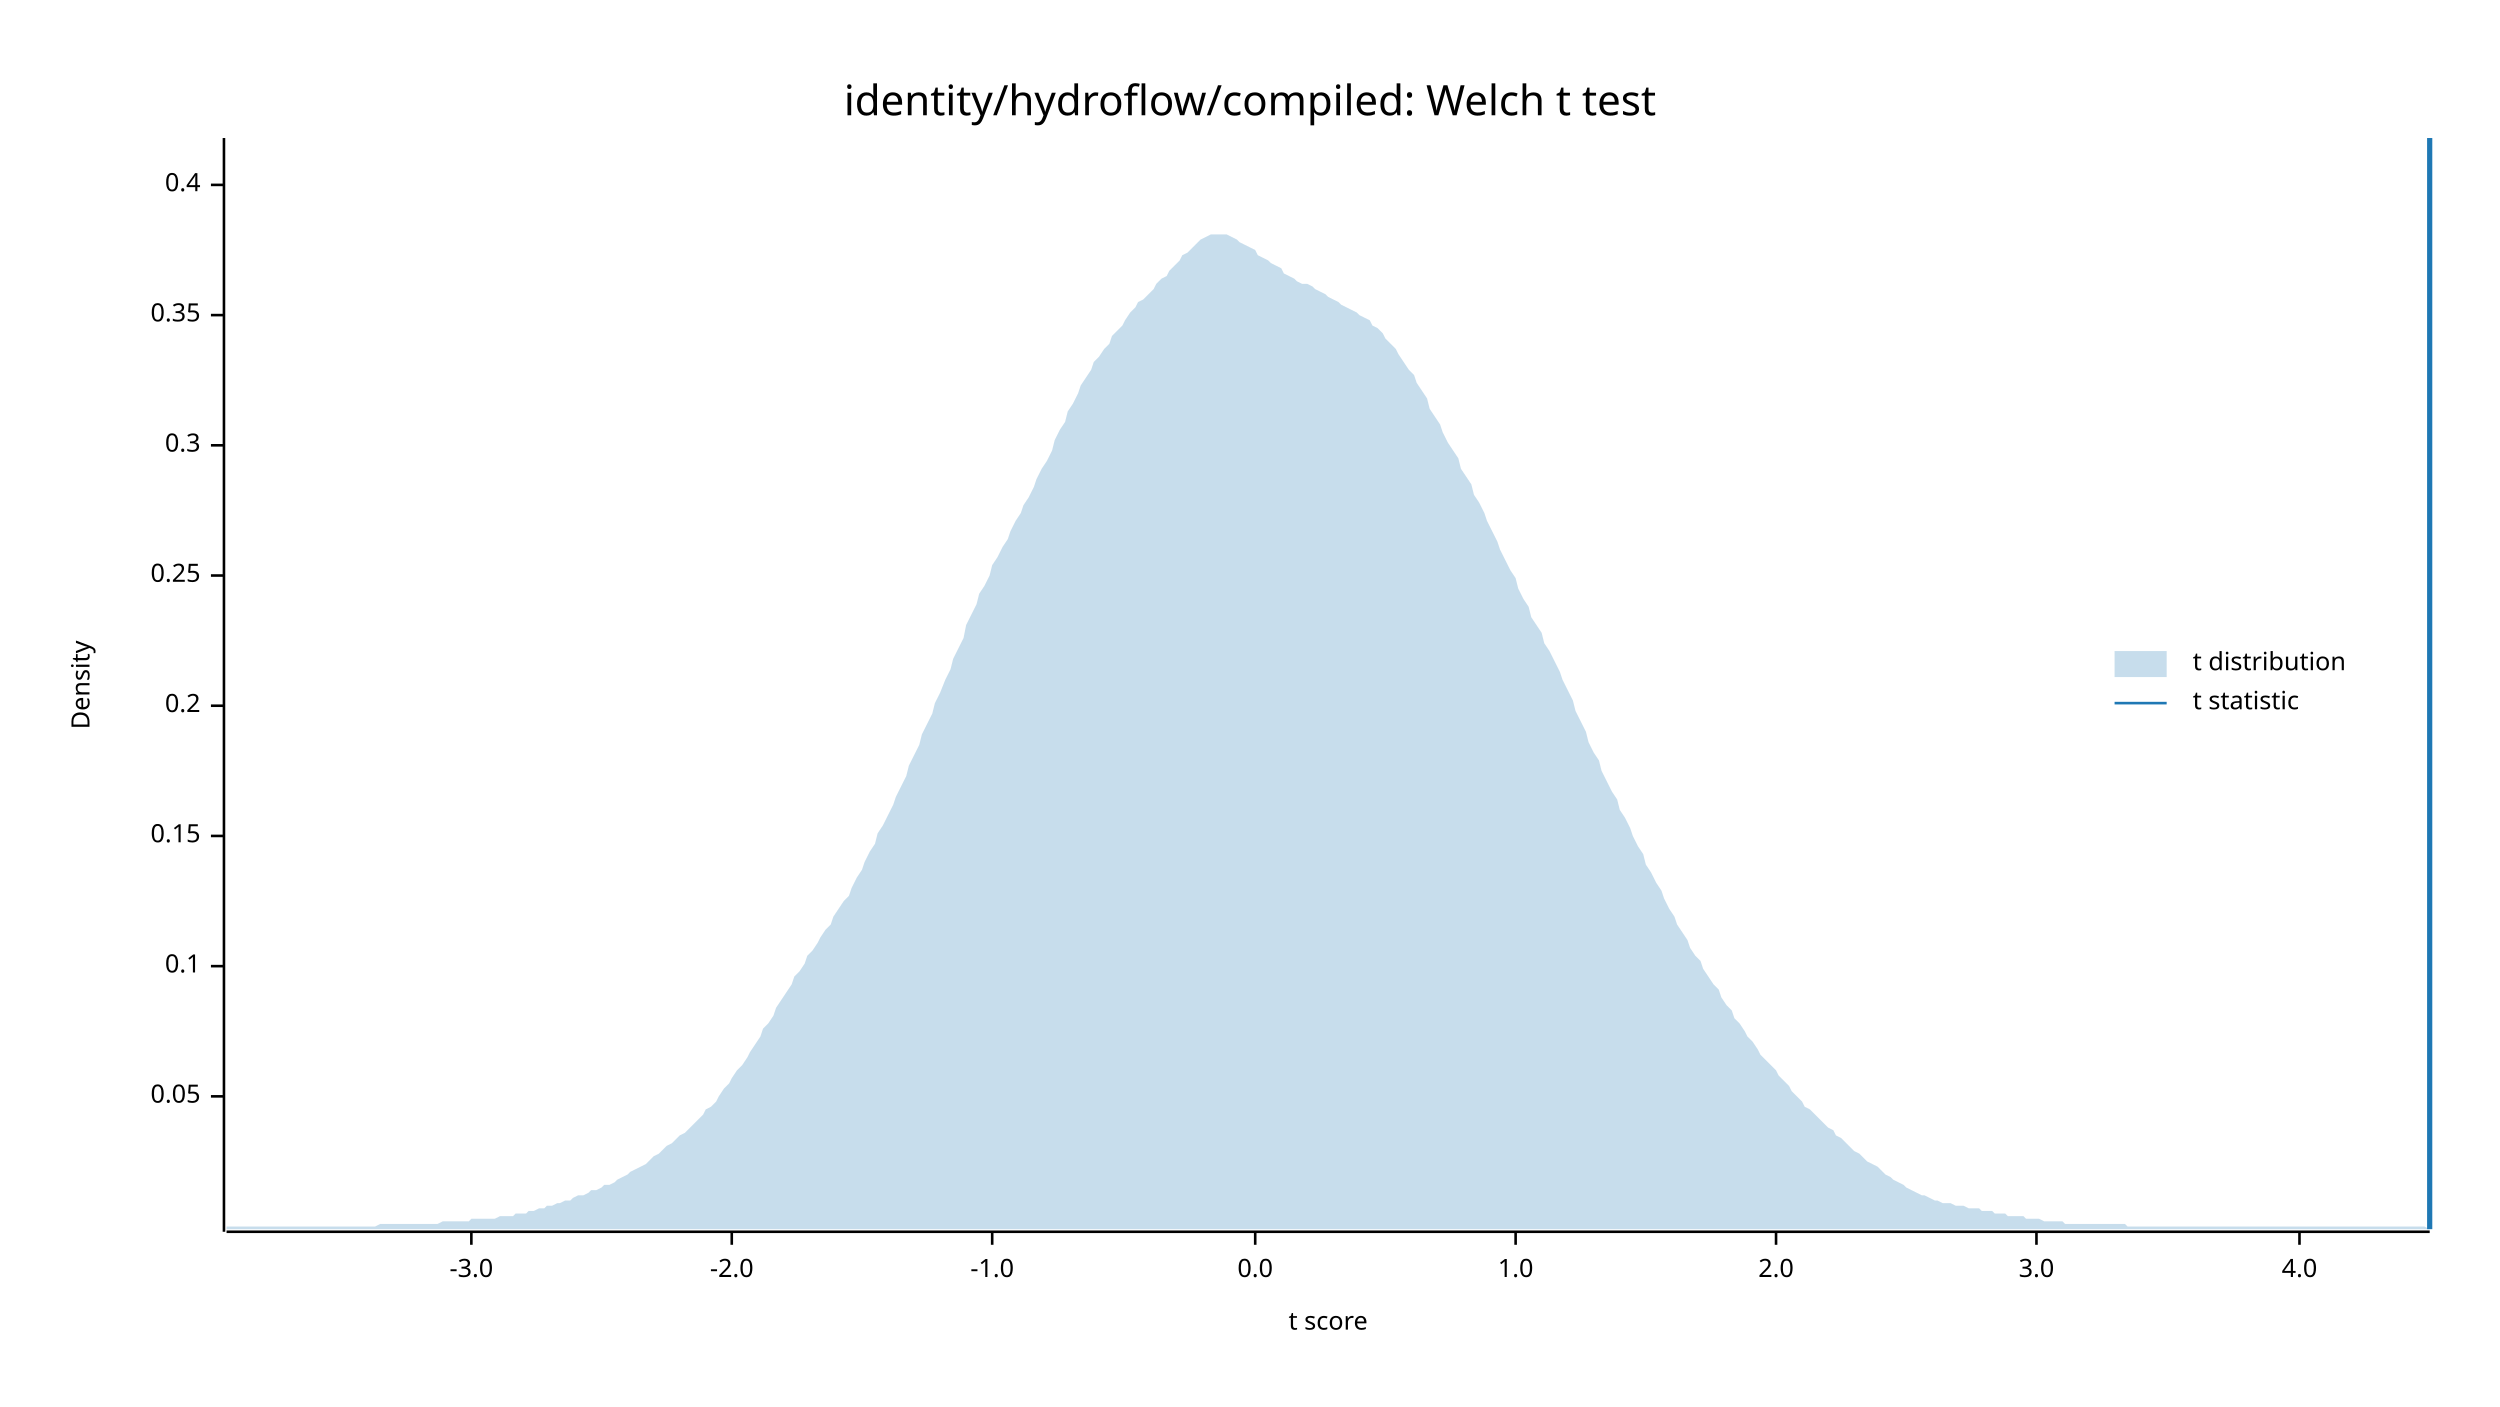
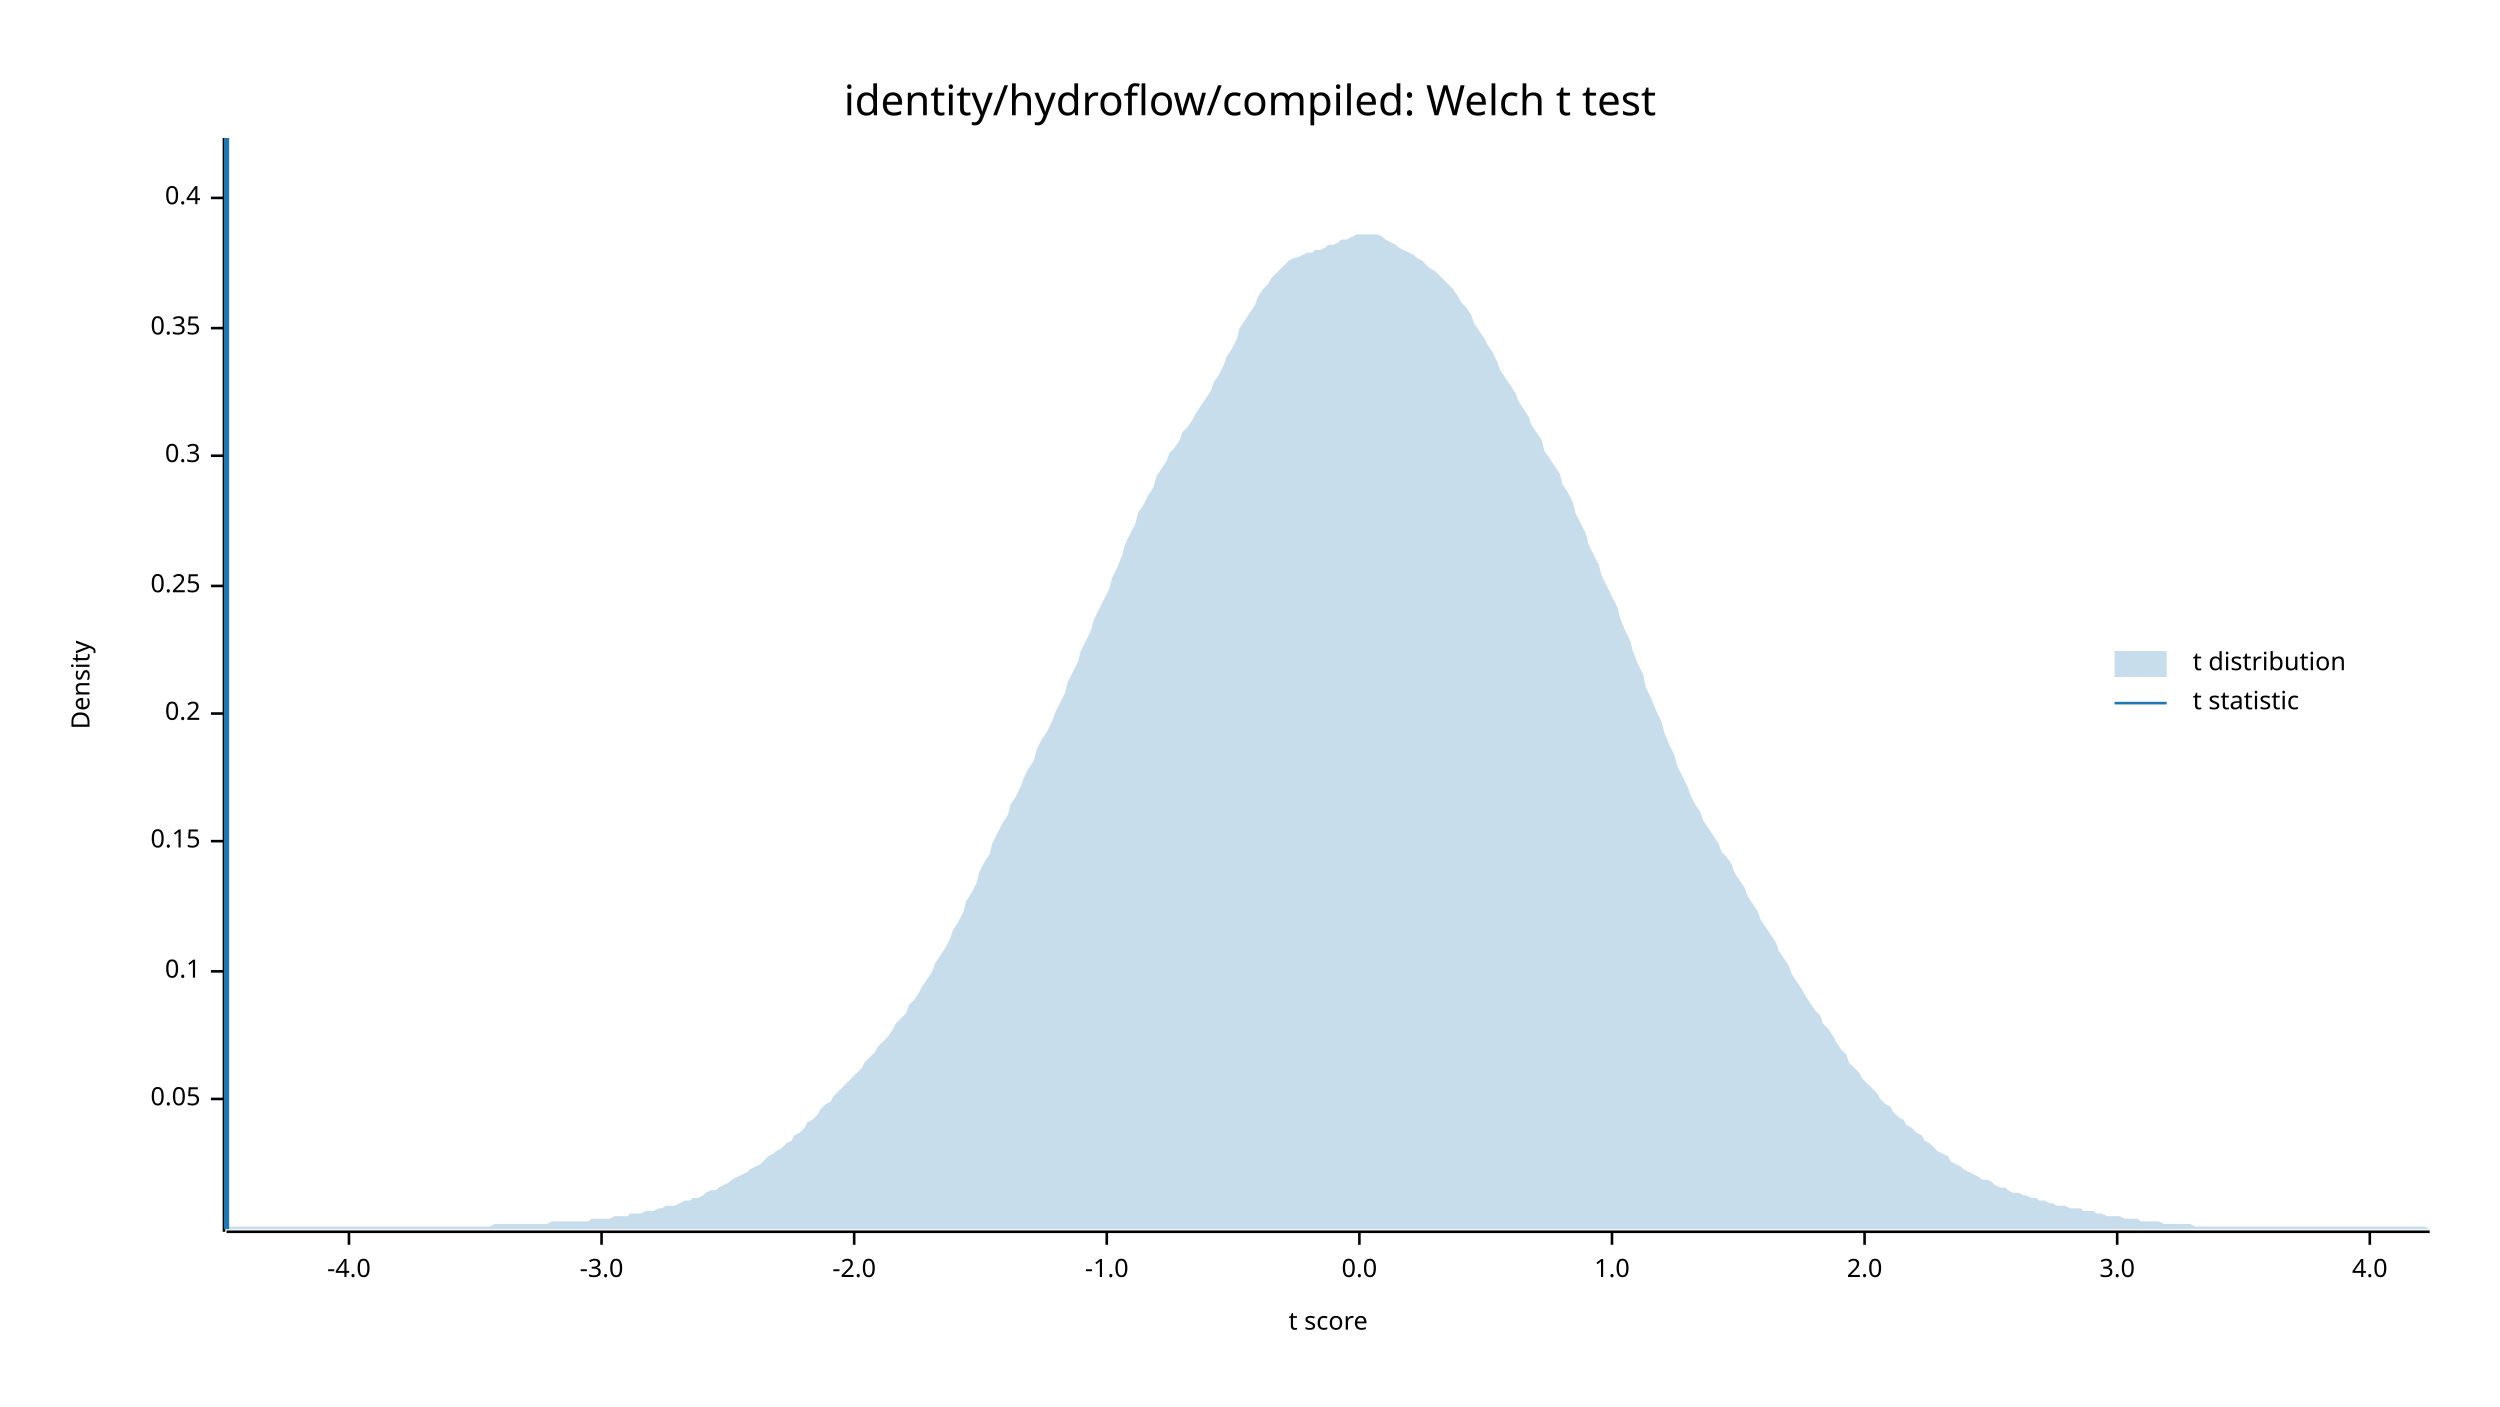
<svg xmlns="http://www.w3.org/2000/svg" width="960" height="540" viewBox="0 0 960 540">
  <text x="480" y="32" dy="0.76em" text-anchor="middle" font-family="sans-serif" font-size="16.129" opacity="1" fill="#000000">
identity/hydroflow/compiled: Welch t test
</text>
  <text x="27" y="263" dy="0.76em" text-anchor="middle" font-family="sans-serif" font-size="9.677" opacity="1" fill="#000000" transform="rotate(270, 27, 263)">
Density
</text>
  <text x="510" y="513" dy="-0.5ex" text-anchor="middle" font-family="sans-serif" font-size="9.677" opacity="1" fill="#000000">
t score
</text>
  <polyline fill="none" opacity="1" stroke="#000000" stroke-width="1" points="86,53 86,473 " />
-   <text x="77" y="421" dy="0.5ex" text-anchor="end" font-family="sans-serif" font-size="9.677" opacity="1" fill="#000000">
+   <text x="77" y="422" dy="0.5ex" text-anchor="end" font-family="sans-serif" font-size="9.677" opacity="1" fill="#000000">
0.05
</text>
-   <polyline fill="none" opacity="1" stroke="#000000" stroke-width="1" points="81,421 86,421 " />
-   <text x="77" y="371" dy="0.5ex" text-anchor="end" font-family="sans-serif" font-size="9.677" opacity="1" fill="#000000">
+   <polyline fill="none" opacity="1" stroke="#000000" stroke-width="1" points="81,422 86,422 " />
+   <text x="77" y="373" dy="0.5ex" text-anchor="end" font-family="sans-serif" font-size="9.677" opacity="1" fill="#000000">
0.1
</text>
-   <polyline fill="none" opacity="1" stroke="#000000" stroke-width="1" points="81,371 86,371 " />
-   <text x="77" y="321" dy="0.5ex" text-anchor="end" font-family="sans-serif" font-size="9.677" opacity="1" fill="#000000">
+   <polyline fill="none" opacity="1" stroke="#000000" stroke-width="1" points="81,373 86,373 " />
+   <text x="77" y="323" dy="0.5ex" text-anchor="end" font-family="sans-serif" font-size="9.677" opacity="1" fill="#000000">
0.15
</text>
-   <polyline fill="none" opacity="1" stroke="#000000" stroke-width="1" points="81,321 86,321 " />
-   <text x="77" y="271" dy="0.5ex" text-anchor="end" font-family="sans-serif" font-size="9.677" opacity="1" fill="#000000">
+   <polyline fill="none" opacity="1" stroke="#000000" stroke-width="1" points="81,323 86,323 " />
+   <text x="77" y="274" dy="0.5ex" text-anchor="end" font-family="sans-serif" font-size="9.677" opacity="1" fill="#000000">
0.2
</text>
-   <polyline fill="none" opacity="1" stroke="#000000" stroke-width="1" points="81,271 86,271 " />
-   <text x="77" y="221" dy="0.5ex" text-anchor="end" font-family="sans-serif" font-size="9.677" opacity="1" fill="#000000">
+   <polyline fill="none" opacity="1" stroke="#000000" stroke-width="1" points="81,274 86,274 " />
+   <text x="77" y="225" dy="0.5ex" text-anchor="end" font-family="sans-serif" font-size="9.677" opacity="1" fill="#000000">
0.25
</text>
-   <polyline fill="none" opacity="1" stroke="#000000" stroke-width="1" points="81,221 86,221 " />
-   <text x="77" y="171" dy="0.5ex" text-anchor="end" font-family="sans-serif" font-size="9.677" opacity="1" fill="#000000">
+   <polyline fill="none" opacity="1" stroke="#000000" stroke-width="1" points="81,225 86,225 " />
+   <text x="77" y="175" dy="0.5ex" text-anchor="end" font-family="sans-serif" font-size="9.677" opacity="1" fill="#000000">
0.3
</text>
-   <polyline fill="none" opacity="1" stroke="#000000" stroke-width="1" points="81,171 86,171 " />
-   <text x="77" y="121" dy="0.5ex" text-anchor="end" font-family="sans-serif" font-size="9.677" opacity="1" fill="#000000">
+   <polyline fill="none" opacity="1" stroke="#000000" stroke-width="1" points="81,175 86,175 " />
+   <text x="77" y="126" dy="0.5ex" text-anchor="end" font-family="sans-serif" font-size="9.677" opacity="1" fill="#000000">
0.35
</text>
-   <polyline fill="none" opacity="1" stroke="#000000" stroke-width="1" points="81,121 86,121 " />
-   <text x="77" y="71" dy="0.5ex" text-anchor="end" font-family="sans-serif" font-size="9.677" opacity="1" fill="#000000">
+   <polyline fill="none" opacity="1" stroke="#000000" stroke-width="1" points="81,126 86,126 " />
+   <text x="77" y="76" dy="0.5ex" text-anchor="end" font-family="sans-serif" font-size="9.677" opacity="1" fill="#000000">
0.4
</text>
-   <polyline fill="none" opacity="1" stroke="#000000" stroke-width="1" points="81,71 86,71 " />
+   <polyline fill="none" opacity="1" stroke="#000000" stroke-width="1" points="81,76 86,76 " />
  <polyline fill="none" opacity="1" stroke="#000000" stroke-width="1" points="87,473 933,473 " />
-   <text x="181" y="483" dy="0.76em" text-anchor="middle" font-family="sans-serif" font-size="9.677" opacity="1" fill="#000000">
+   <text x="134" y="483" dy="0.76em" text-anchor="middle" font-family="sans-serif" font-size="9.677" opacity="1" fill="#000000">
+ -4.0
+ </text>
+   <polyline fill="none" opacity="1" stroke="#000000" stroke-width="1" points="134,473 134,478 " />
+   <text x="231" y="483" dy="0.76em" text-anchor="middle" font-family="sans-serif" font-size="9.677" opacity="1" fill="#000000">
-3.0
</text>
-   <polyline fill="none" opacity="1" stroke="#000000" stroke-width="1" points="181,473 181,478 " />
-   <text x="281" y="483" dy="0.76em" text-anchor="middle" font-family="sans-serif" font-size="9.677" opacity="1" fill="#000000">
+   <polyline fill="none" opacity="1" stroke="#000000" stroke-width="1" points="231,473 231,478 " />
+   <text x="328" y="483" dy="0.76em" text-anchor="middle" font-family="sans-serif" font-size="9.677" opacity="1" fill="#000000">
-2.0
</text>
-   <polyline fill="none" opacity="1" stroke="#000000" stroke-width="1" points="281,473 281,478 " />
-   <text x="381" y="483" dy="0.76em" text-anchor="middle" font-family="sans-serif" font-size="9.677" opacity="1" fill="#000000">
+   <polyline fill="none" opacity="1" stroke="#000000" stroke-width="1" points="328,473 328,478 " />
+   <text x="425" y="483" dy="0.76em" text-anchor="middle" font-family="sans-serif" font-size="9.677" opacity="1" fill="#000000">
-1.0
</text>
-   <polyline fill="none" opacity="1" stroke="#000000" stroke-width="1" points="381,473 381,478 " />
-   <text x="482" y="483" dy="0.76em" text-anchor="middle" font-family="sans-serif" font-size="9.677" opacity="1" fill="#000000">
+   <polyline fill="none" opacity="1" stroke="#000000" stroke-width="1" points="425,473 425,478 " />
+   <text x="522" y="483" dy="0.76em" text-anchor="middle" font-family="sans-serif" font-size="9.677" opacity="1" fill="#000000">
0.0
</text>
-   <polyline fill="none" opacity="1" stroke="#000000" stroke-width="1" points="482,473 482,478 " />
-   <text x="582" y="483" dy="0.76em" text-anchor="middle" font-family="sans-serif" font-size="9.677" opacity="1" fill="#000000">
+   <polyline fill="none" opacity="1" stroke="#000000" stroke-width="1" points="522,473 522,478 " />
+   <text x="619" y="483" dy="0.76em" text-anchor="middle" font-family="sans-serif" font-size="9.677" opacity="1" fill="#000000">
1.0
</text>
-   <polyline fill="none" opacity="1" stroke="#000000" stroke-width="1" points="582,473 582,478 " />
-   <text x="682" y="483" dy="0.76em" text-anchor="middle" font-family="sans-serif" font-size="9.677" opacity="1" fill="#000000">
+   <polyline fill="none" opacity="1" stroke="#000000" stroke-width="1" points="619,473 619,478 " />
+   <text x="716" y="483" dy="0.76em" text-anchor="middle" font-family="sans-serif" font-size="9.677" opacity="1" fill="#000000">
2.0
</text>
-   <polyline fill="none" opacity="1" stroke="#000000" stroke-width="1" points="682,473 682,478 " />
-   <text x="782" y="483" dy="0.76em" text-anchor="middle" font-family="sans-serif" font-size="9.677" opacity="1" fill="#000000">
+   <polyline fill="none" opacity="1" stroke="#000000" stroke-width="1" points="716,473 716,478 " />
+   <text x="813" y="483" dy="0.76em" text-anchor="middle" font-family="sans-serif" font-size="9.677" opacity="1" fill="#000000">
3.0
</text>
-   <polyline fill="none" opacity="1" stroke="#000000" stroke-width="1" points="782,473 782,478 " />
-   <text x="883" y="483" dy="0.76em" text-anchor="middle" font-family="sans-serif" font-size="9.677" opacity="1" fill="#000000">
+   <polyline fill="none" opacity="1" stroke="#000000" stroke-width="1" points="813,473 813,478 " />
+   <text x="910" y="483" dy="0.76em" text-anchor="middle" font-family="sans-serif" font-size="9.677" opacity="1" fill="#000000">
4.0
</text>
-   <polyline fill="none" opacity="1" stroke="#000000" stroke-width="1" points="883,473 883,478 " />
-   <polygon opacity="0.25" fill="#1F78B4" points="87,471 88,471 90,471 92,471 93,471 95,471 97,471 98,471 100,471 102,471 103,471 105,471 107,471 109,471 110,471 112,471 114,471 115,471 117,471 119,471 120,471 122,471 124,471 125,471 127,471 129,471 131,471 132,471 134,471 136,471 137,471 139,471 141,471 142,471 144,471 146,470 148,470 149,470 151,470 153,470 154,470 156,470 158,470 159,470 161,470 163,470 164,470 166,470 168,470 170,469 171,469 173,469 175,469 176,469 178,469 180,469 181,468 183,468 185,468 187,468 188,468 190,468 192,467 193,467 195,467 197,467 198,466 200,466 202,466 203,465 205,465 207,464 209,464 210,463 212,463 214,462 215,462 217,461 219,461 220,460 222,459 224,459 226,458 227,457 229,457 231,456 232,455 234,455 236,454 237,453 239,452 241,451 242,450 244,449 246,448 248,447 249,446 251,444 253,443 254,442 256,440 258,439 259,438 261,436 263,435 265,433 266,432 268,430 270,428 271,426 273,425 275,423 276,421 278,418 280,416 281,414 283,411 285,409 287,406 288,404 290,401 292,398 293,395 295,393 297,390 298,387 300,384 302,381 304,378 305,375 307,373 309,370 310,367 312,365 314,362 315,360 317,357 319,355 320,352 322,349 324,346 326,344 327,341 329,337 331,334 332,331 334,327 336,324 337,320 339,317 341,313 343,309 344,306 346,302 348,298 349,294 351,290 353,286 354,282 356,278 358,274 359,270 361,266 363,261 365,257 366,253 368,249 370,245 371,240 373,236 375,232 376,228 378,225 380,221 381,217 383,214 385,210 387,207 388,204 390,200 392,197 393,194 395,191 397,187 398,184 400,180 402,177 404,173 405,169 407,165 409,162 410,158 412,155 414,151 415,148 417,145 419,142 420,139 422,137 424,134 426,132 427,129 429,127 431,125 432,123 434,120 436,118 437,116 439,115 441,113 443,111 444,109 446,107 448,106 449,104 451,102 453,100 454,98 456,97 458,95 459,94 461,92 463,91 465,90 466,90 468,90 470,90 471,90 473,91 475,92 476,93 478,94 480,95 482,96 483,98 485,99 487,100 488,101 490,102 492,103 493,105 495,106 497,107 498,108 500,109 502,109 504,110 505,111 507,112 509,113 510,114 512,115 514,116 515,117 517,118 519,119 521,120 522,121 524,122 526,123 527,125 529,126 531,128 532,130 534,132 536,134 537,136 539,139 541,142 543,144 544,147 546,150 548,153 549,157 551,160 553,163 554,166 556,170 558,173 560,176 561,180 563,183 565,186 566,190 568,193 570,197 571,200 573,204 575,208 576,211 578,215 580,219 582,222 583,226 585,230 587,233 588,237 590,240 592,243 593,247 595,250 597,254 599,258 600,261 602,265 604,269 605,273 607,277 609,281 610,285 612,289 614,292 615,296 617,300 619,304 621,307 622,311 624,314 626,318 627,321 629,325 631,328 632,332 634,335 636,339 638,342 639,345 641,349 643,352 644,355 646,358 648,361 649,364 651,367 653,369 654,372 656,375 658,378 660,380 661,383 663,386 665,388 666,391 668,393 670,396 671,398 673,400 675,403 676,405 678,407 680,409 682,411 683,413 685,415 687,417 688,419 690,421 692,423 693,425 695,426 697,428 699,430 700,431 702,433 704,434 705,436 707,437 709,439 710,440 712,442 714,443 715,444 717,446 719,447 721,448 722,449 724,451 726,452 727,453 729,454 731,455 732,456 734,457 736,458 738,459 739,459 741,460 743,461 744,461 746,462 748,462 749,462 751,463 753,463 754,463 756,464 758,464 760,464 761,465 763,465 765,465 766,466 768,466 770,466 771,467 773,467 775,467 777,467 778,468 780,468 782,468 783,468 785,469 787,469 788,469 790,469 792,469 793,470 795,470 797,470 799,470 800,470 802,470 804,470 805,470 807,470 809,470 810,470 812,470 814,470 816,470 817,471 819,471 821,471 822,471 824,471 826,471 827,471 829,471 831,471 832,471 834,471 836,471 838,471 839,471 841,471 843,471 844,471 846,471 848,471 849,471 851,471 853,471 855,471 856,471 858,471 860,471 861,471 863,471 865,471 866,471 868,471 870,471 871,471 873,471 875,471 877,471 878,471 880,471 882,471 883,471 885,471 887,471 888,471 890,471 892,471 894,471 895,471 897,471 899,471 900,471 902,471 904,471 905,471 907,471 909,471 910,471 912,471 914,471 916,471 917,471 919,471 921,471 922,471 924,471 926,471 927,471 929,471 931,471 933,472 933,472 87,472 " />
-   <polyline fill="none" opacity="1" stroke="#1F78B4" stroke-width="2" points="933,472 933,53 " />
+   <polyline fill="none" opacity="1" stroke="#000000" stroke-width="1" points="910,473 910,478 " />
+   <polygon opacity="0.25" fill="#1F78B4" points="87,472 88,471 90,471 92,471 93,471 95,471 97,471 98,471 100,471 102,471 103,471 105,471 107,471 109,471 110,471 112,471 114,471 115,471 117,471 119,471 120,471 122,471 124,471 125,471 127,471 129,471 131,471 132,471 134,471 136,471 137,471 139,471 141,471 142,471 144,471 146,471 148,471 149,471 151,471 153,471 154,471 156,471 158,471 159,471 161,471 163,471 164,471 166,471 168,471 170,471 171,471 173,471 175,471 176,471 178,471 180,471 181,471 183,471 185,471 187,471 188,471 190,470 192,470 193,470 195,470 197,470 198,470 200,470 202,470 203,470 205,470 207,470 209,470 210,470 212,469 214,469 215,469 217,469 219,469 220,469 222,469 224,469 226,469 227,468 229,468 231,468 232,468 234,468 236,467 237,467 239,467 241,467 242,466 244,466 246,466 248,465 249,465 251,465 253,464 254,464 256,463 258,463 259,463 261,462 263,461 265,461 266,460 268,460 270,459 271,458 273,457 275,457 276,456 278,455 280,454 281,453 283,452 285,451 287,450 288,449 290,448 292,447 293,446 295,444 297,443 298,442 300,441 302,439 304,438 305,436 307,435 309,433 310,431 312,430 314,428 315,426 317,424 319,423 320,421 322,419 324,417 326,415 327,414 329,412 331,410 332,408 334,406 336,404 337,402 339,400 341,398 343,395 344,393 346,391 348,389 349,386 351,384 353,381 354,379 356,376 358,373 359,370 361,367 363,364 365,360 366,357 368,354 370,350 371,346 373,343 375,339 376,335 378,331 380,328 381,324 383,320 385,316 387,313 388,309 390,306 392,302 393,299 395,295 397,292 398,288 400,284 402,281 404,277 405,274 407,270 409,266 410,262 412,258 414,254 415,250 417,246 419,242 420,238 422,234 424,230 426,226 427,222 429,218 431,213 432,209 434,205 436,201 437,197 439,194 441,190 443,187 444,183 446,180 448,177 449,174 451,172 453,169 454,166 456,164 458,161 459,159 461,156 463,153 465,150 466,147 468,144 470,140 471,137 473,134 475,130 476,126 478,123 480,120 482,117 483,114 485,111 487,109 488,107 490,105 492,103 493,102 495,100 497,99 498,99 500,98 502,97 504,97 505,96 507,96 509,95 510,94 512,94 514,93 515,92 517,92 519,91 521,90 522,90 524,90 526,90 527,90 529,90 531,91 532,92 534,93 536,94 537,95 539,96 541,97 543,98 544,99 546,100 548,102 549,103 551,104 553,106 554,107 556,109 558,111 560,114 561,116 563,118 565,121 566,124 568,127 570,130 571,132 573,135 575,139 576,142 578,145 580,148 582,151 583,154 585,157 587,160 588,163 590,166 592,169 593,173 595,176 597,179 599,182 600,186 602,189 604,193 605,197 607,201 609,205 610,209 612,213 614,217 615,221 617,225 619,229 621,233 622,237 624,242 626,246 627,250 629,255 631,259 632,264 634,268 636,273 638,277 639,281 641,286 643,290 644,294 646,298 648,302 649,305 651,309 653,312 654,315 656,318 658,321 660,324 661,327 663,329 665,332 666,335 668,338 670,341 671,344 673,347 675,350 676,353 678,356 680,359 682,362 683,365 685,368 687,371 688,374 690,377 692,380 693,382 695,385 697,388 699,390 700,393 702,395 704,398 705,400 707,403 709,405 710,408 712,410 714,412 715,414 717,416 719,418 721,420 722,422 724,424 726,425 727,427 729,429 731,430 732,432 734,433 736,435 738,436 739,438 741,439 743,441 744,442 746,443 748,444 749,446 751,447 753,448 754,449 756,450 758,451 760,452 761,453 763,453 765,454 766,455 768,456 770,456 771,457 773,458 775,458 777,459 778,459 780,460 782,460 783,461 785,461 787,462 788,462 790,463 792,463 793,463 795,464 797,464 799,464 800,465 802,465 804,465 805,466 807,466 809,467 810,467 812,467 814,467 816,468 817,468 819,468 821,468 822,469 824,469 826,469 827,469 829,469 831,470 832,470 834,470 836,470 838,470 839,470 841,470 843,471 844,471 846,471 848,471 849,471 851,471 853,471 855,471 856,471 858,471 860,471 861,471 863,471 865,471 866,471 868,471 870,471 871,471 873,471 875,471 877,471 878,471 880,471 882,471 883,471 885,471 887,471 888,471 890,471 892,471 894,471 895,471 897,471 899,471 900,471 902,471 904,471 905,471 907,471 909,471 910,471 912,471 914,471 916,471 917,471 919,471 921,471 922,471 924,471 926,471 927,471 929,471 931,471 933,472 933,472 87,472 " />
+   <polyline fill="none" opacity="1" stroke="#1F78B4" stroke-width="2" points="87,472 87,53 " />
  <text x="842" y="250" dy="0.76em" text-anchor="start" font-family="sans-serif" font-size="9.677" opacity="1" fill="#000000">
t distribution
</text>
  <text x="842" y="265" dy="0.76em" text-anchor="start" font-family="sans-serif" font-size="9.677" opacity="1" fill="#000000">
t statistic
</text>
  <rect x="812" y="250" width="20" height="10" opacity="0.25" fill="#1F78B4" stroke="none" />
  <polyline fill="none" opacity="1" stroke="#1F78B4" stroke-width="1" points="812,270 832,270 " />
</svg>
